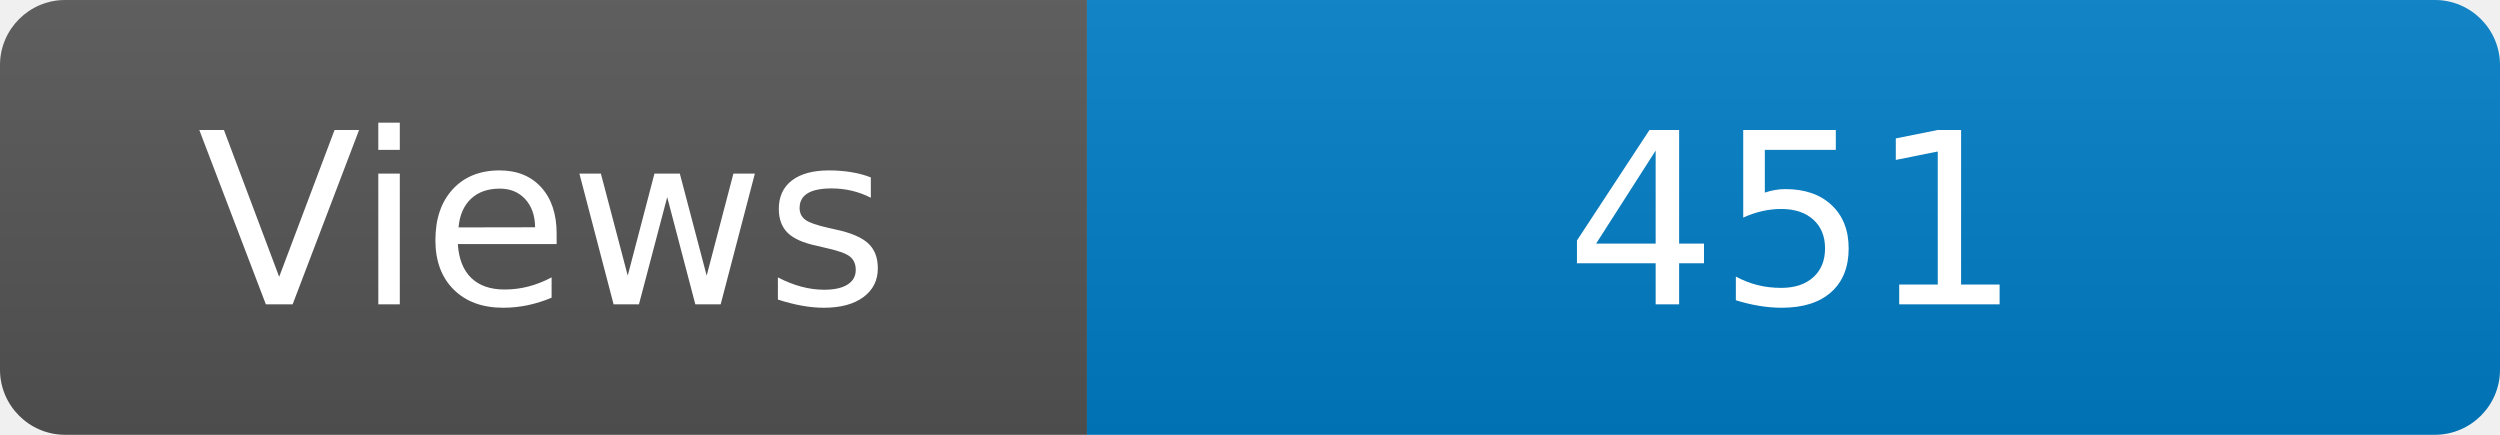
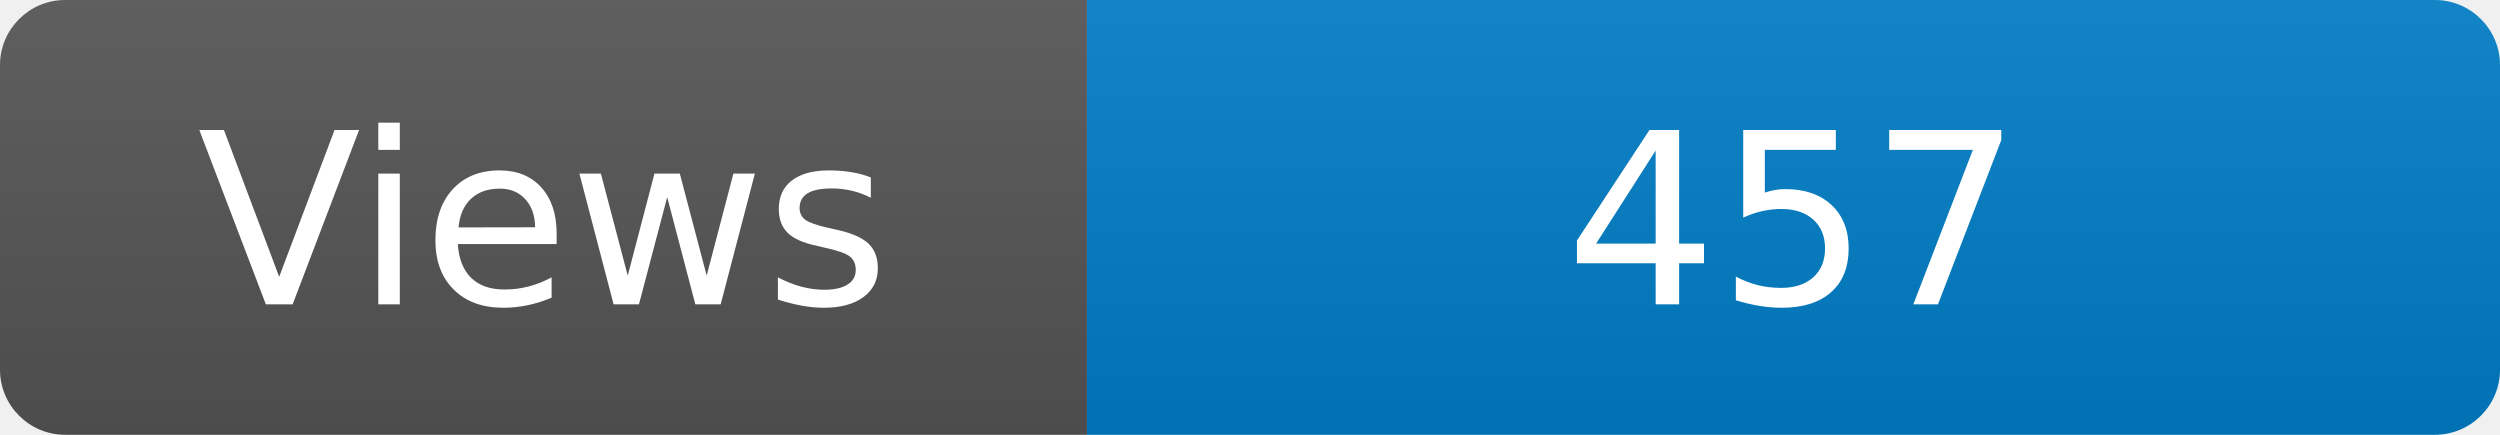
<svg xmlns="http://www.w3.org/2000/svg" width="115" height="20" role="img" aria-label="Maintained?: yes">
  <linearGradient id="s" x2="0" y2="100%">
    <stop offset="0" stop-color="#bbb" stop-opacity=".1" />
    <stop offset="1" stop-opacity=".1" />
  </linearGradient>
  <clipPath id="r">
    <rect width="115" height="20" rx="3" fill="#fff" />
  </clipPath>
  <g clip-path="url(#r)">
    <rect width="50" height="20" fill="#555" />
    <rect x="50" width="160" height="20" fill="#007ec6" />
    <rect width="115" height="20" fill="url(#s)" />
  </g>
  <g fill="#fff" text-anchor="middle" font-family="Verdana,Geneva,DejaVu Sans,sans-serif" font-size="110">
    <text x="250" y="140" transform="scale(.1)" fill="#fff">Views</text>
-     <text x="825" y="140" transform="scale(.1)" fill="#fff">451</text>
+     <text x="825" y="140" transform="scale(.1)" fill="#fff">457</text>
  </g>
</svg>
